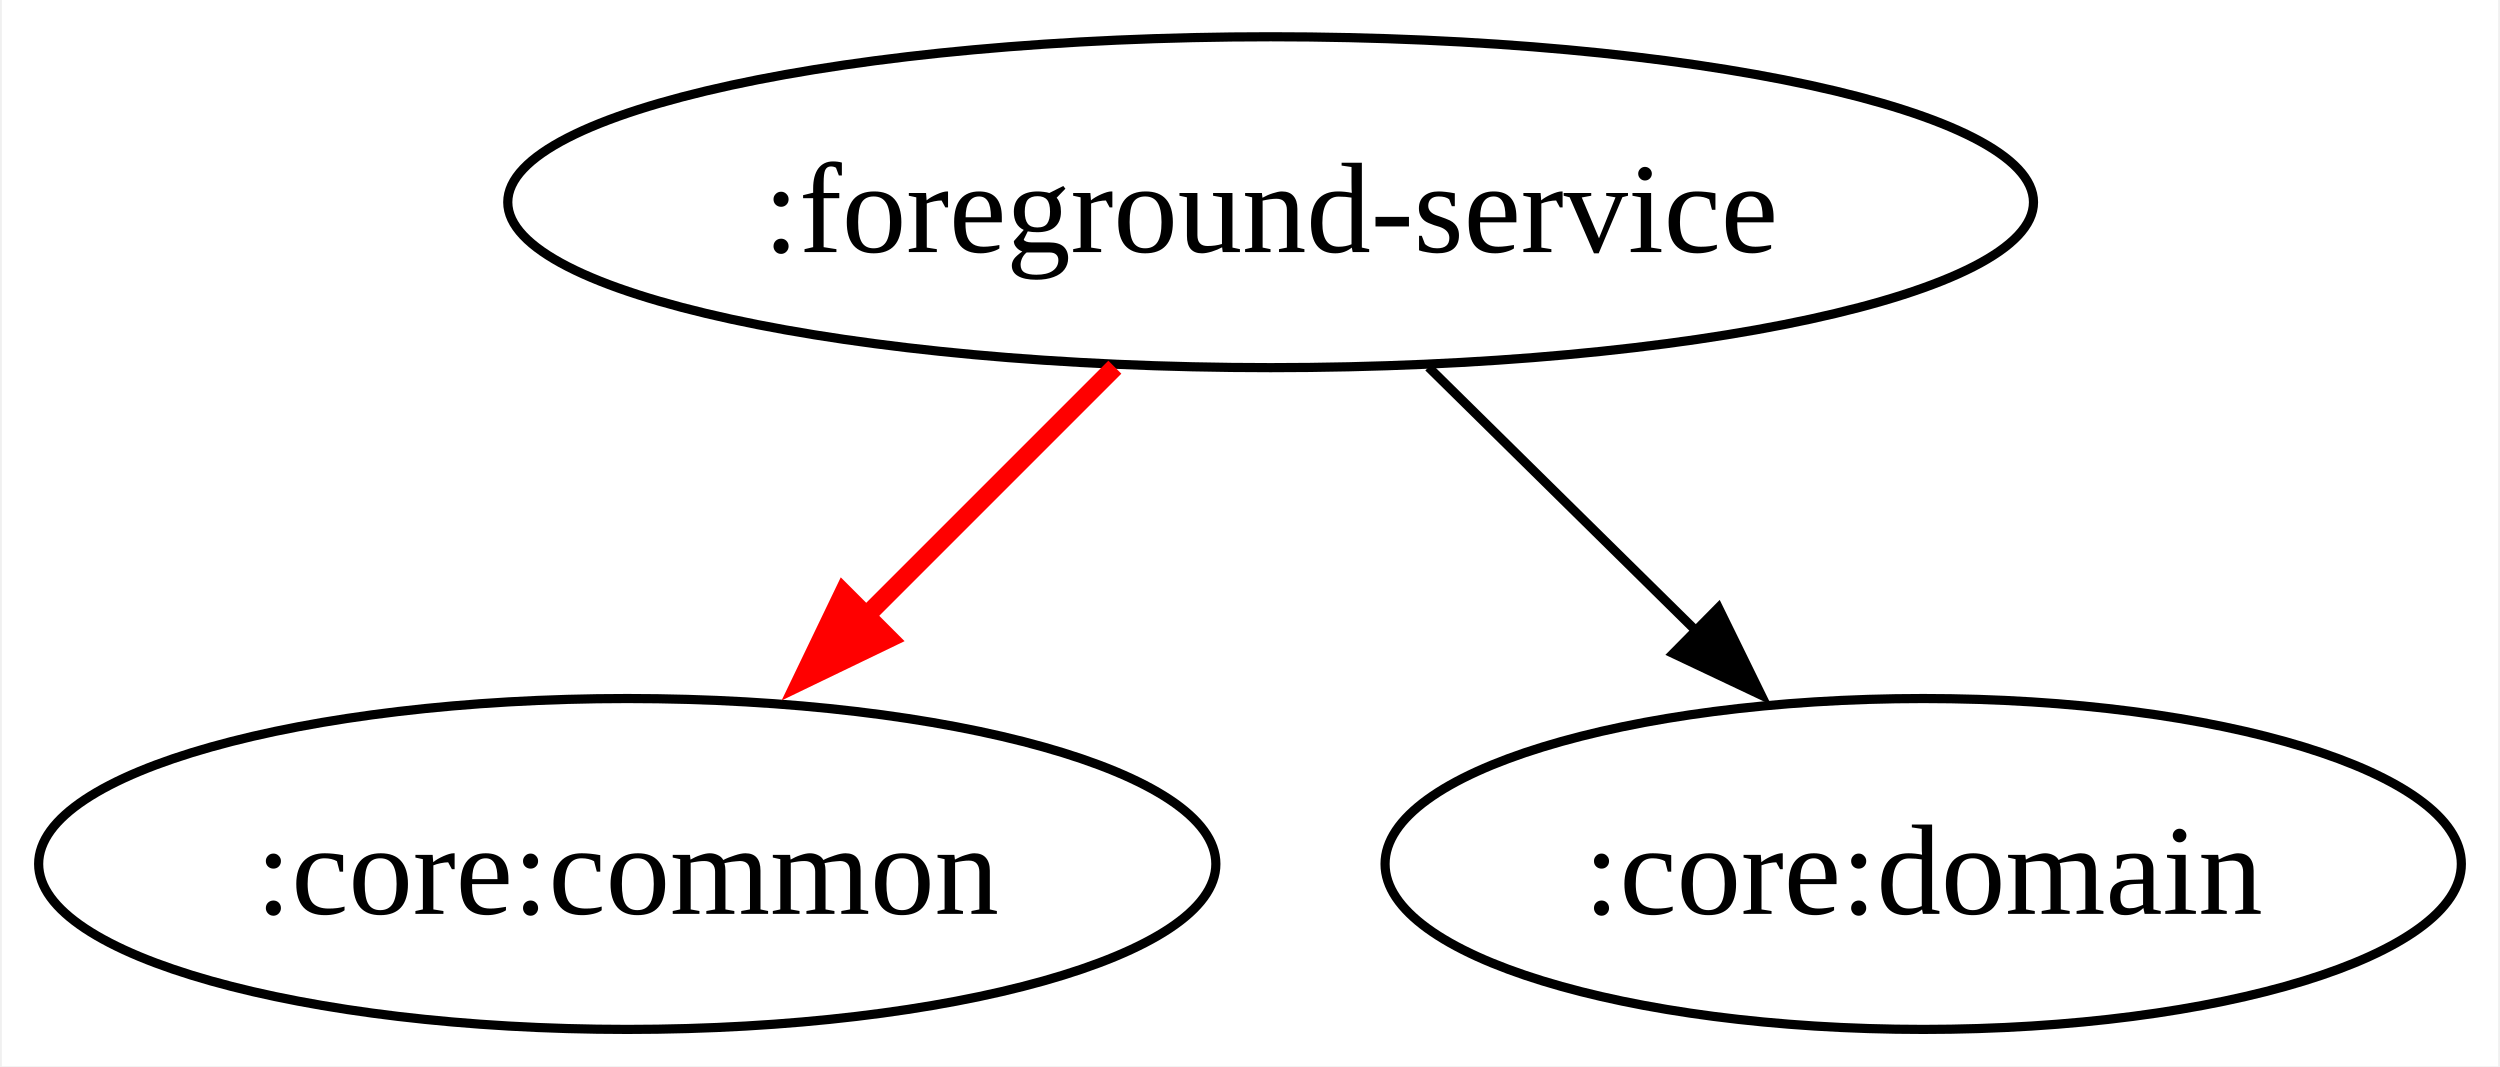
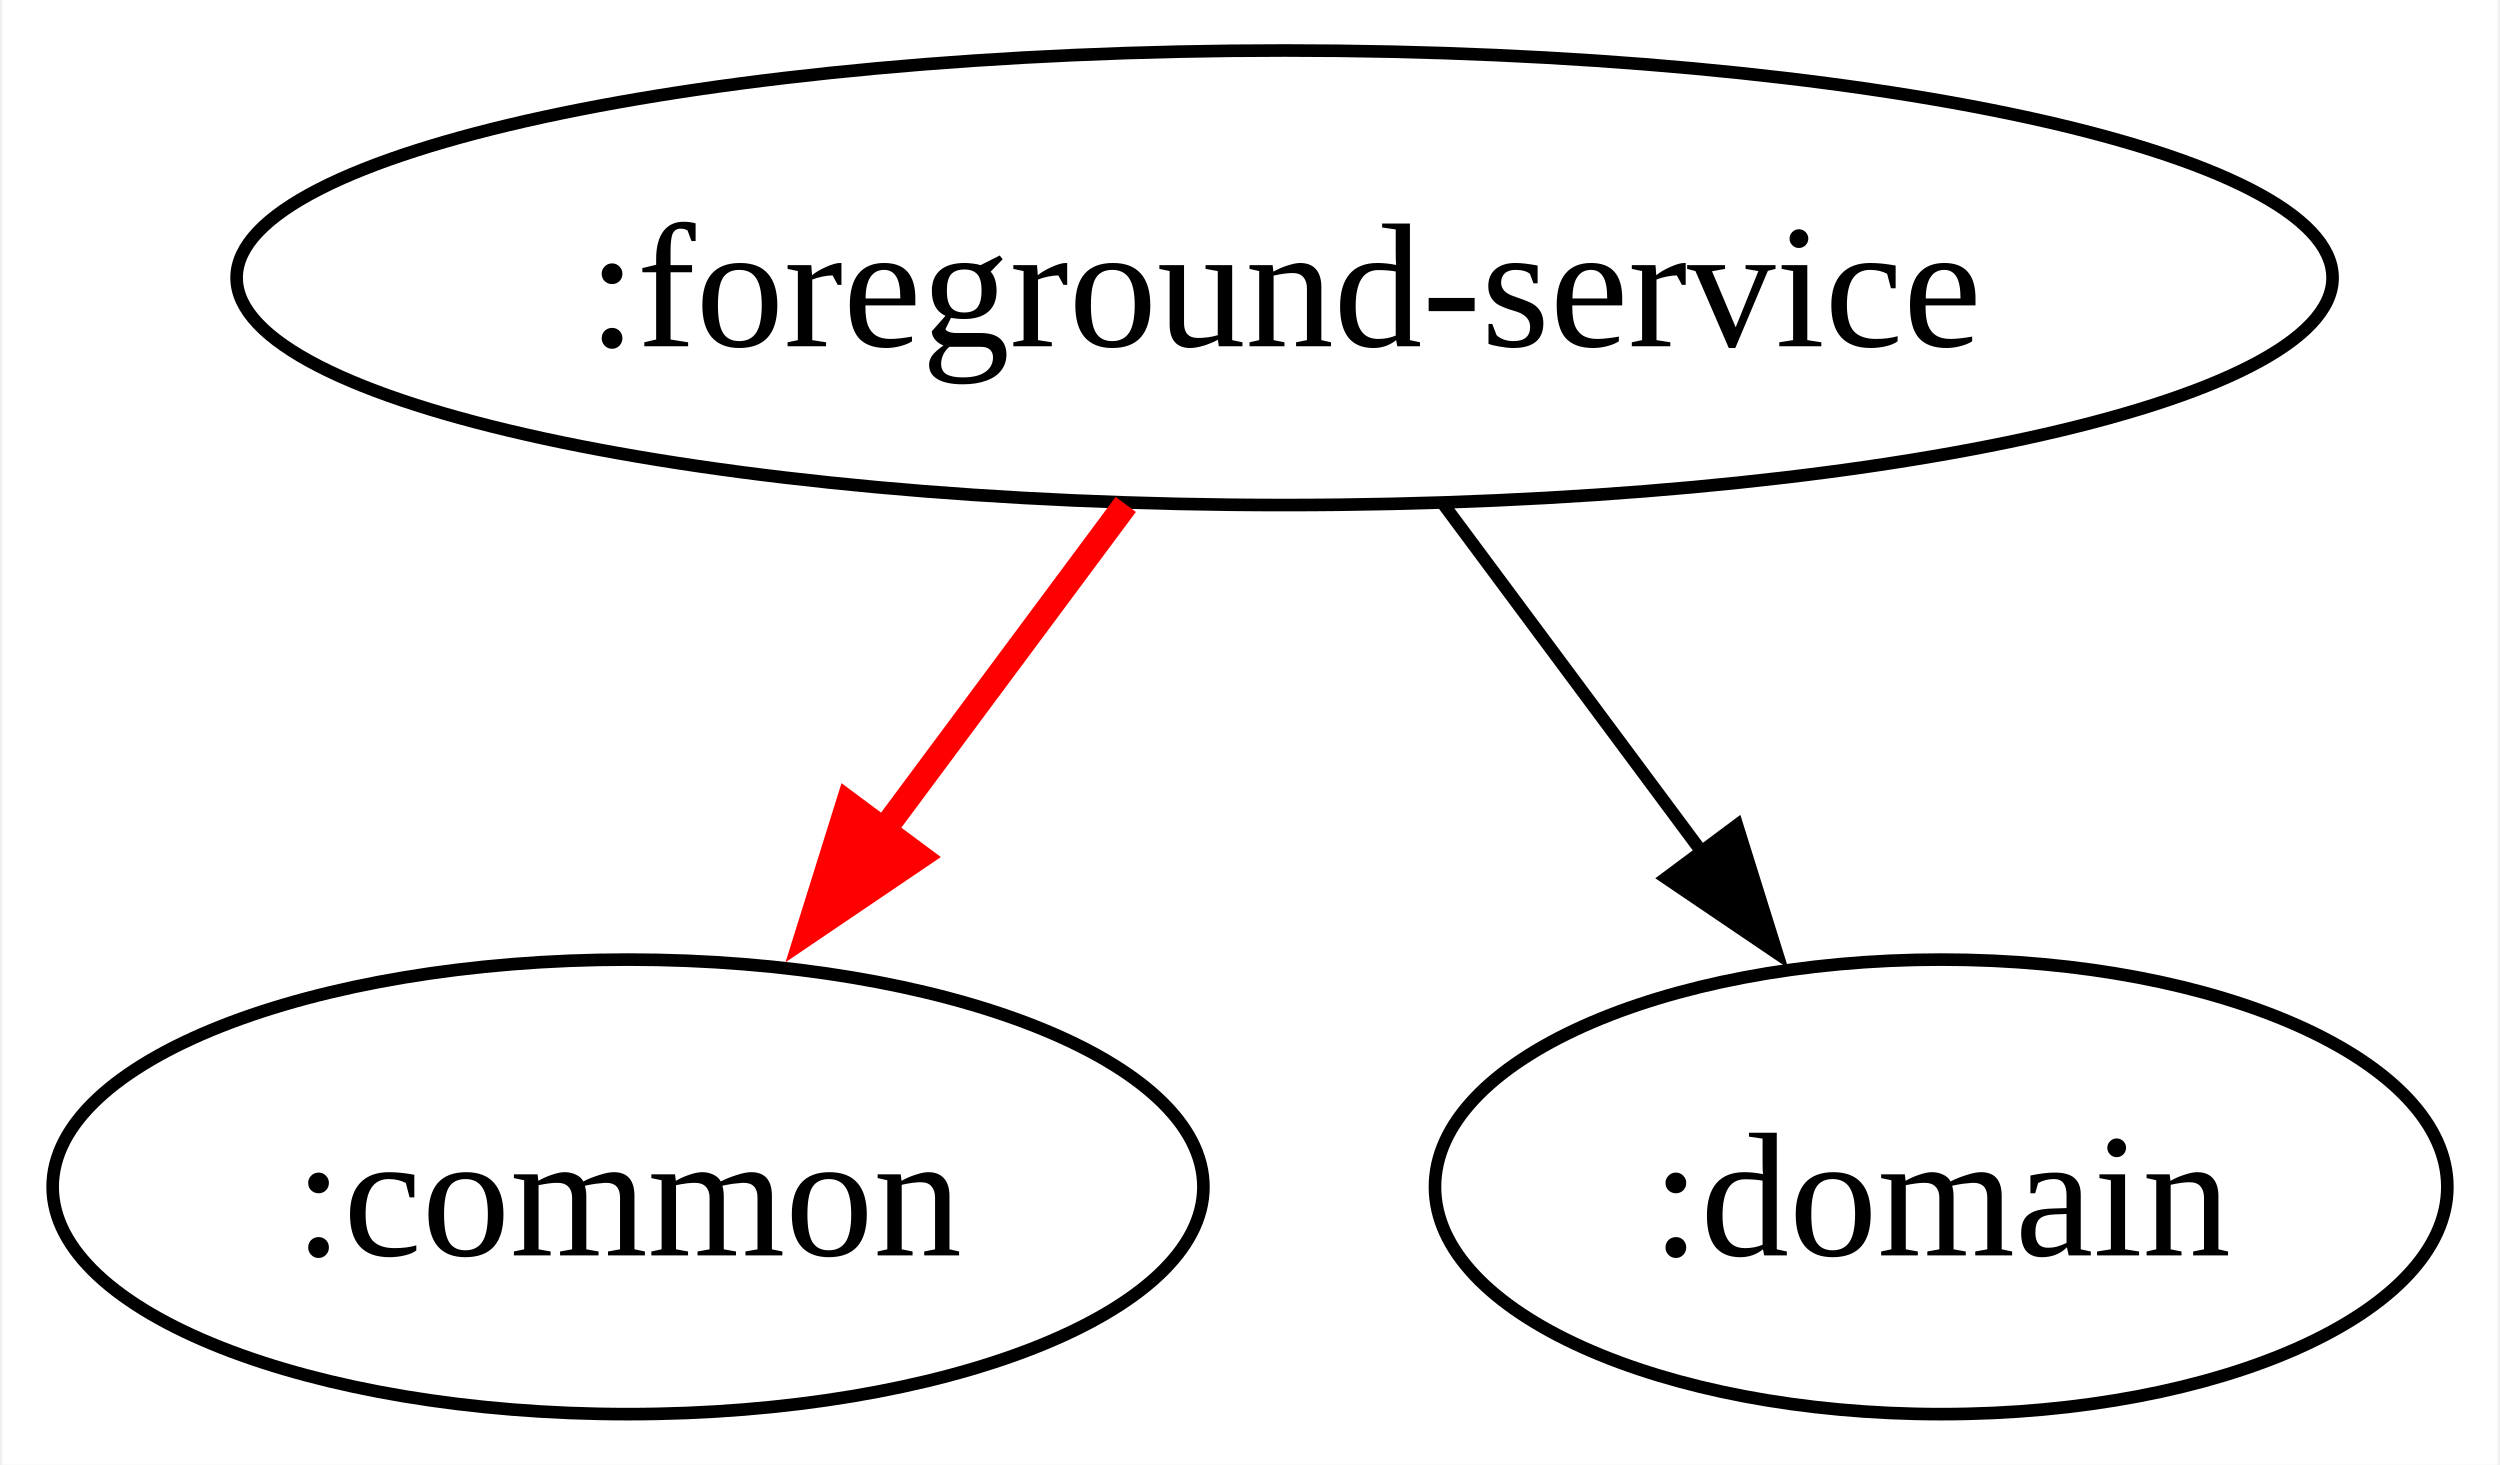
- <svg xmlns="http://www.w3.org/2000/svg" width="272pt" height="116pt" viewBox="0.00 0.00 271.59 116.00">
+ <svg xmlns="http://www.w3.org/2000/svg" width="198pt" height="116pt" viewBox="0.00 0.00 197.66 116.00">
  <g id="graph0" class="graph" transform="scale(1 1) rotate(0) translate(4 112)">
-     <polygon fill="white" stroke="none" points="-4,4 -4,-112 267.59,-112 267.59,4 -4,4" />
+     <polygon fill="white" stroke="none" points="-4,4 -4,-112 193.66,-112 193.66,4 -4,4" />
    <g id="node1" class="node">
-       <ellipse fill="none" stroke="black" cx="134.04" cy="-90" rx="83" ry="18" />
-       <text text-anchor="middle" x="134.04" y="-84.58" font-family="Times New Roman,serif" font-size="14.00">:foreground-service</text>
+       <ellipse fill="none" stroke="black" cx="97.57" cy="-90" rx="83" ry="18" />
+       <text text-anchor="middle" x="97.57" y="-84.58" font-family="Times New Roman,serif" font-size="14.00">:foreground-service</text>
    </g>
    <g id="node2" class="node">
-       <ellipse fill="none" stroke="black" cx="64.04" cy="-18" rx="64.04" ry="18" />
-       <text text-anchor="middle" x="64.04" y="-12.57" font-family="Times New Roman,serif" font-size="14.00">:core:common</text>
+       <ellipse fill="none" stroke="black" cx="45.57" cy="-18" rx="45.57" ry="18" />
+       <text text-anchor="middle" x="45.57" y="-12.57" font-family="Times New Roman,serif" font-size="14.00">:common</text>
    </g>
    <g id="edge1" class="edge">
-       <path fill="none" stroke="red" stroke-width="2" d="M117.09,-72.05C108.58,-63.54 98.11,-53.07 88.72,-43.68" />
-       <polygon fill="red" stroke="red" stroke-width="2" points="92.51,-42.53 82.97,-37.93 87.56,-47.48 92.51,-42.53" />
+       <path fill="none" stroke="red" stroke-width="2" d="M84.99,-72.05C78.92,-63.89 71.51,-53.91 64.76,-44.82" />
+       <polygon fill="red" stroke="red" stroke-width="2" points="68.62,-44.16 59.85,-38.22 63.01,-48.33 68.62,-44.16" />
    </g>
    <g id="node3" class="node">
-       <ellipse fill="none" stroke="black" cx="205.04" cy="-18" rx="58.55" ry="18" />
-       <text text-anchor="middle" x="205.04" y="-12.57" font-family="Times New Roman,serif" font-size="14.00">:core:domain</text>
+       <ellipse fill="none" stroke="black" cx="149.57" cy="-18" rx="40.09" ry="18" />
+       <text text-anchor="middle" x="149.57" y="-12.57" font-family="Times New Roman,serif" font-size="14.00">:domain</text>
    </g>
    <g id="edge2" class="edge">
-       <path fill="none" stroke="black" d="M151.22,-72.05C159.99,-63.42 170.8,-52.76 180.42,-43.27" />
-       <polygon fill="black" stroke="black" points="182.76,-45.88 187.42,-36.37 177.84,-40.9 182.76,-45.88" />
+       <path fill="none" stroke="black" d="M110.16,-72.05C116.32,-63.77 123.86,-53.62 130.69,-44.42" />
+       <polygon fill="black" stroke="black" points="133.4,-46.64 136.56,-36.52 127.79,-42.46 133.4,-46.64" />
    </g>
  </g>
</svg>
